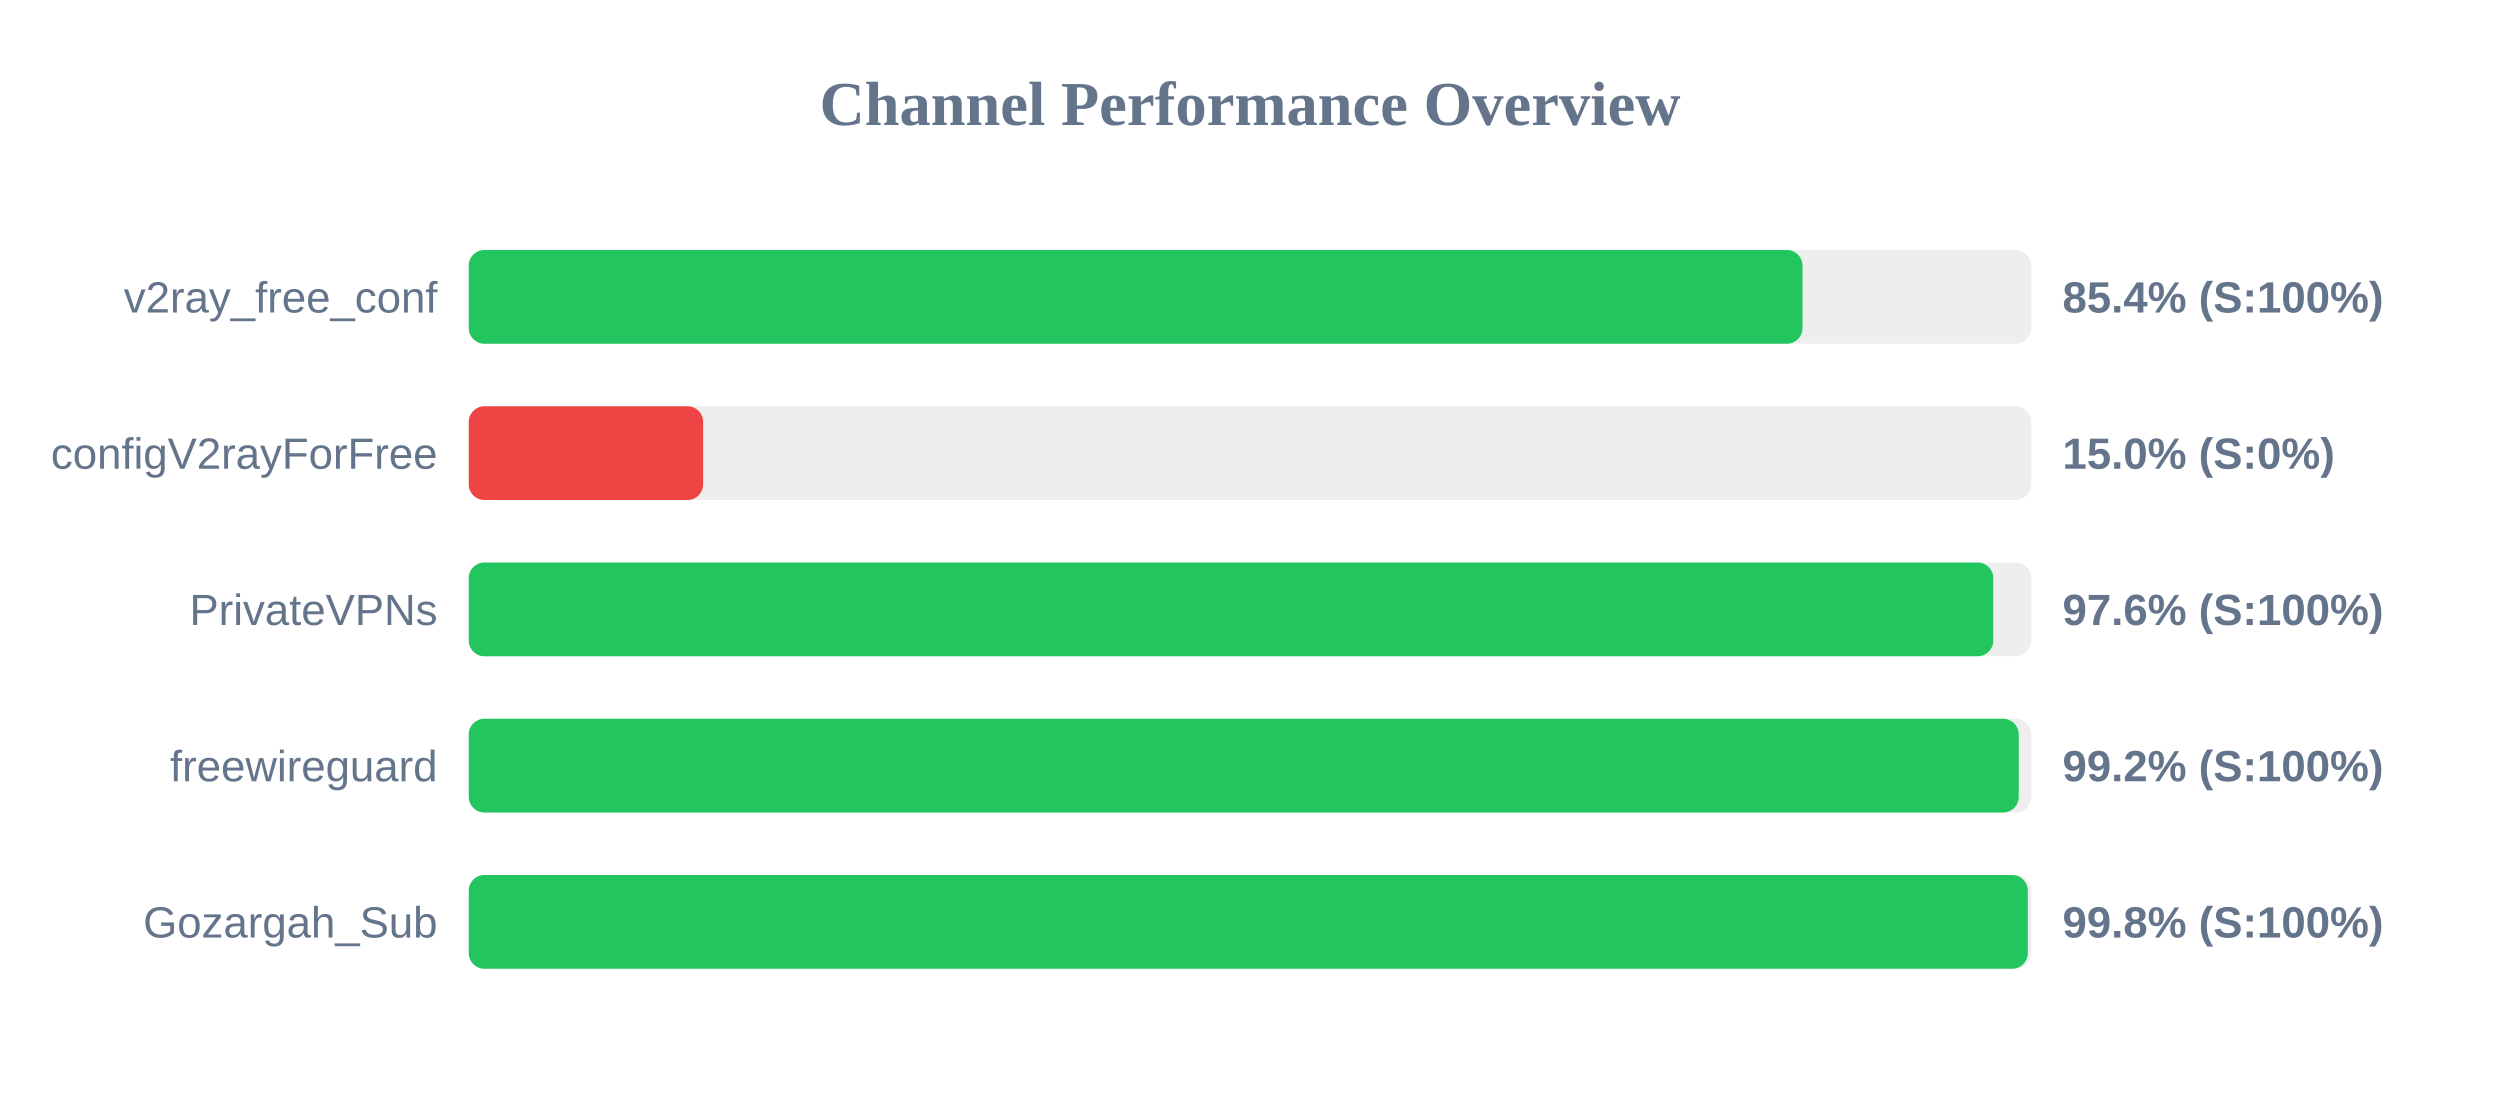
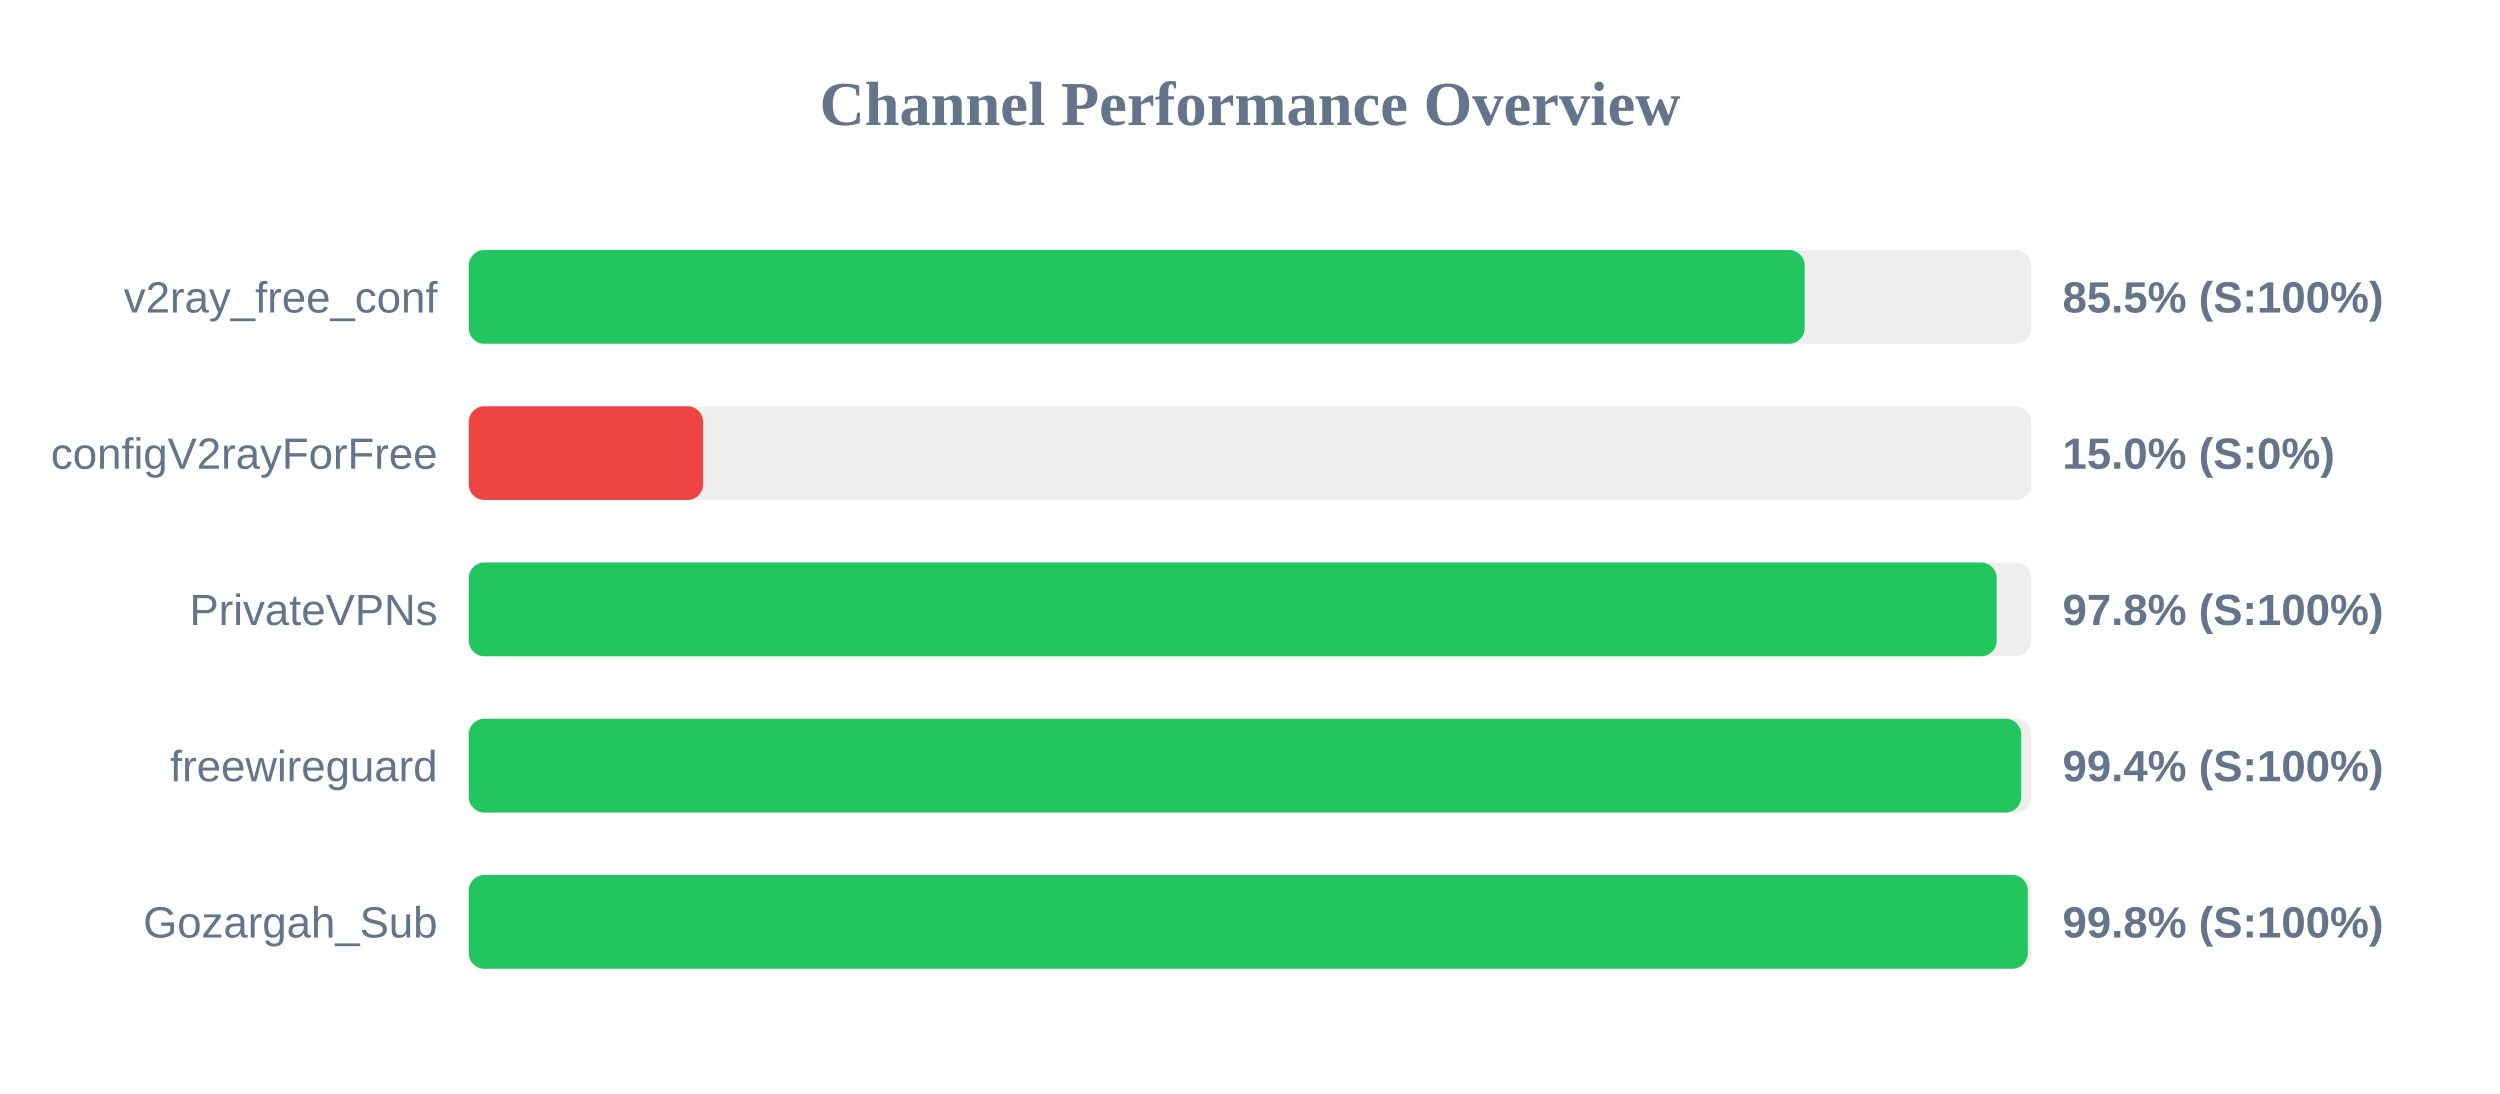
<svg xmlns="http://www.w3.org/2000/svg" width="800" height="350" version="1.1">
  <style>
        .row { font: 14px Arial; fill: #64748b; }
        .score { font: bold 14px Arial; fill: #64748b; }
    </style>
  <text x="400" y="40" text-anchor="middle" font-size="20px" font-weight="bold" fill="#64748b">Channel Performance Overview</text>
  <rect x="150" y="80" width="500" height="30" fill="#eee" rx="5" />
-   <rect x="150" y="80" width="426.8" height="30" fill="#22c55e" rx="5" />
+   <rect x="150" y="80" width="427.5" height="30" fill="#22c55e" rx="5" />
  <text x="140" y="100" text-anchor="end" class="row">v2ray_free_conf</text>
-   <text x="660" y="100" text-anchor="start" class="score">85.4% (S:100%)</text>
+   <text x="660" y="100" text-anchor="start" class="score">85.5% (S:100%)</text>
  <rect x="150" y="130" width="500" height="30" fill="#eee" rx="5" />
  <rect x="150" y="130" width="75.0" height="30" fill="#ef4444" rx="5" />
  <text x="140" y="150" text-anchor="end" class="row">configV2rayForFree</text>
  <text x="660" y="150" text-anchor="start" class="score">15.0% (S:0%)</text>
  <rect x="150" y="180" width="500" height="30" fill="#eee" rx="5" />
-   <rect x="150" y="180" width="487.85" height="30" fill="#22c55e" rx="5" />
+   <rect x="150" y="180" width="488.95" height="30" fill="#22c55e" rx="5" />
  <text x="140" y="200" text-anchor="end" class="row">PrivateVPNs</text>
-   <text x="660" y="200" text-anchor="start" class="score">97.6% (S:100%)</text>
+   <text x="660" y="200" text-anchor="start" class="score">97.8% (S:100%)</text>
  <rect x="150" y="230" width="500" height="30" fill="#eee" rx="5" />
-   <rect x="150" y="230" width="496.0" height="30" fill="#22c55e" rx="5" />
+   <rect x="150" y="230" width="496.8" height="30" fill="#22c55e" rx="5" />
  <text x="140" y="250" text-anchor="end" class="row">freewireguard</text>
-   <text x="660" y="250" text-anchor="start" class="score">99.2% (S:100%)</text>
+   <text x="660" y="250" text-anchor="start" class="score">99.4% (S:100%)</text>
  <rect x="150" y="280" width="500" height="30" fill="#eee" rx="5" />
  <rect x="150" y="280" width="498.9" height="30" fill="#22c55e" rx="5" />
  <text x="140" y="300" text-anchor="end" class="row">Gozargah_Sub</text>
  <text x="660" y="300" text-anchor="start" class="score">99.8% (S:100%)</text>
</svg>
